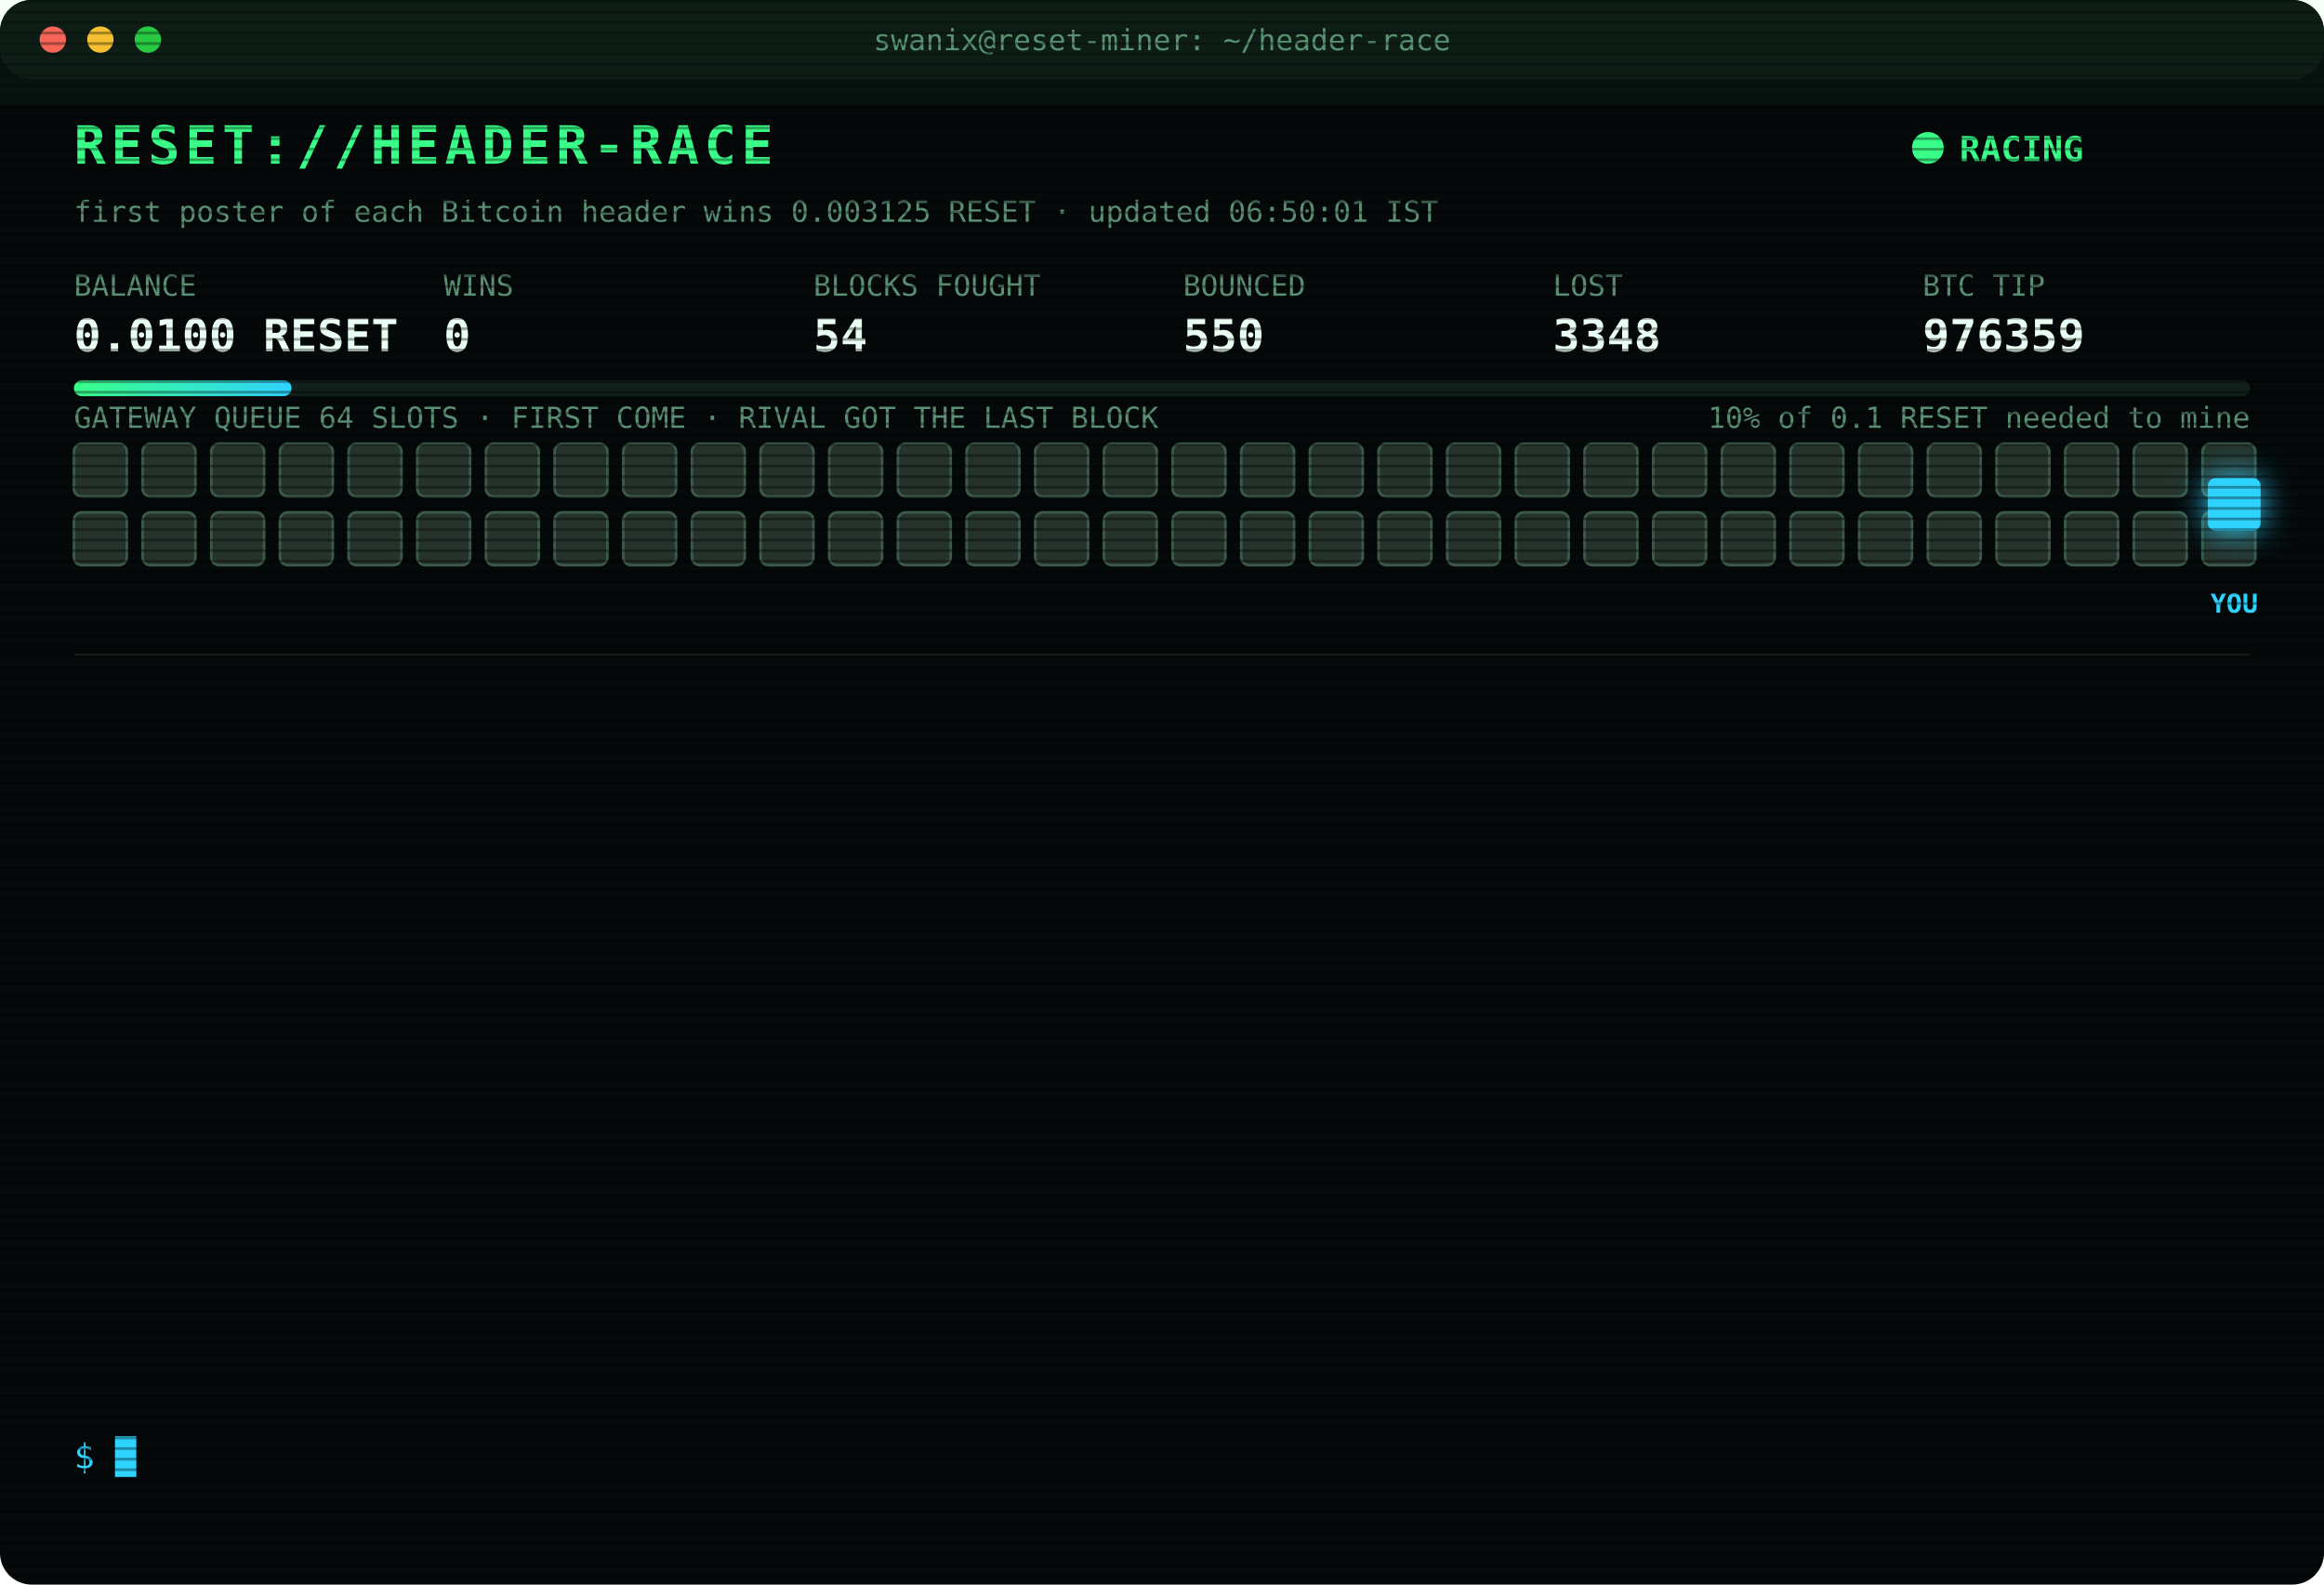
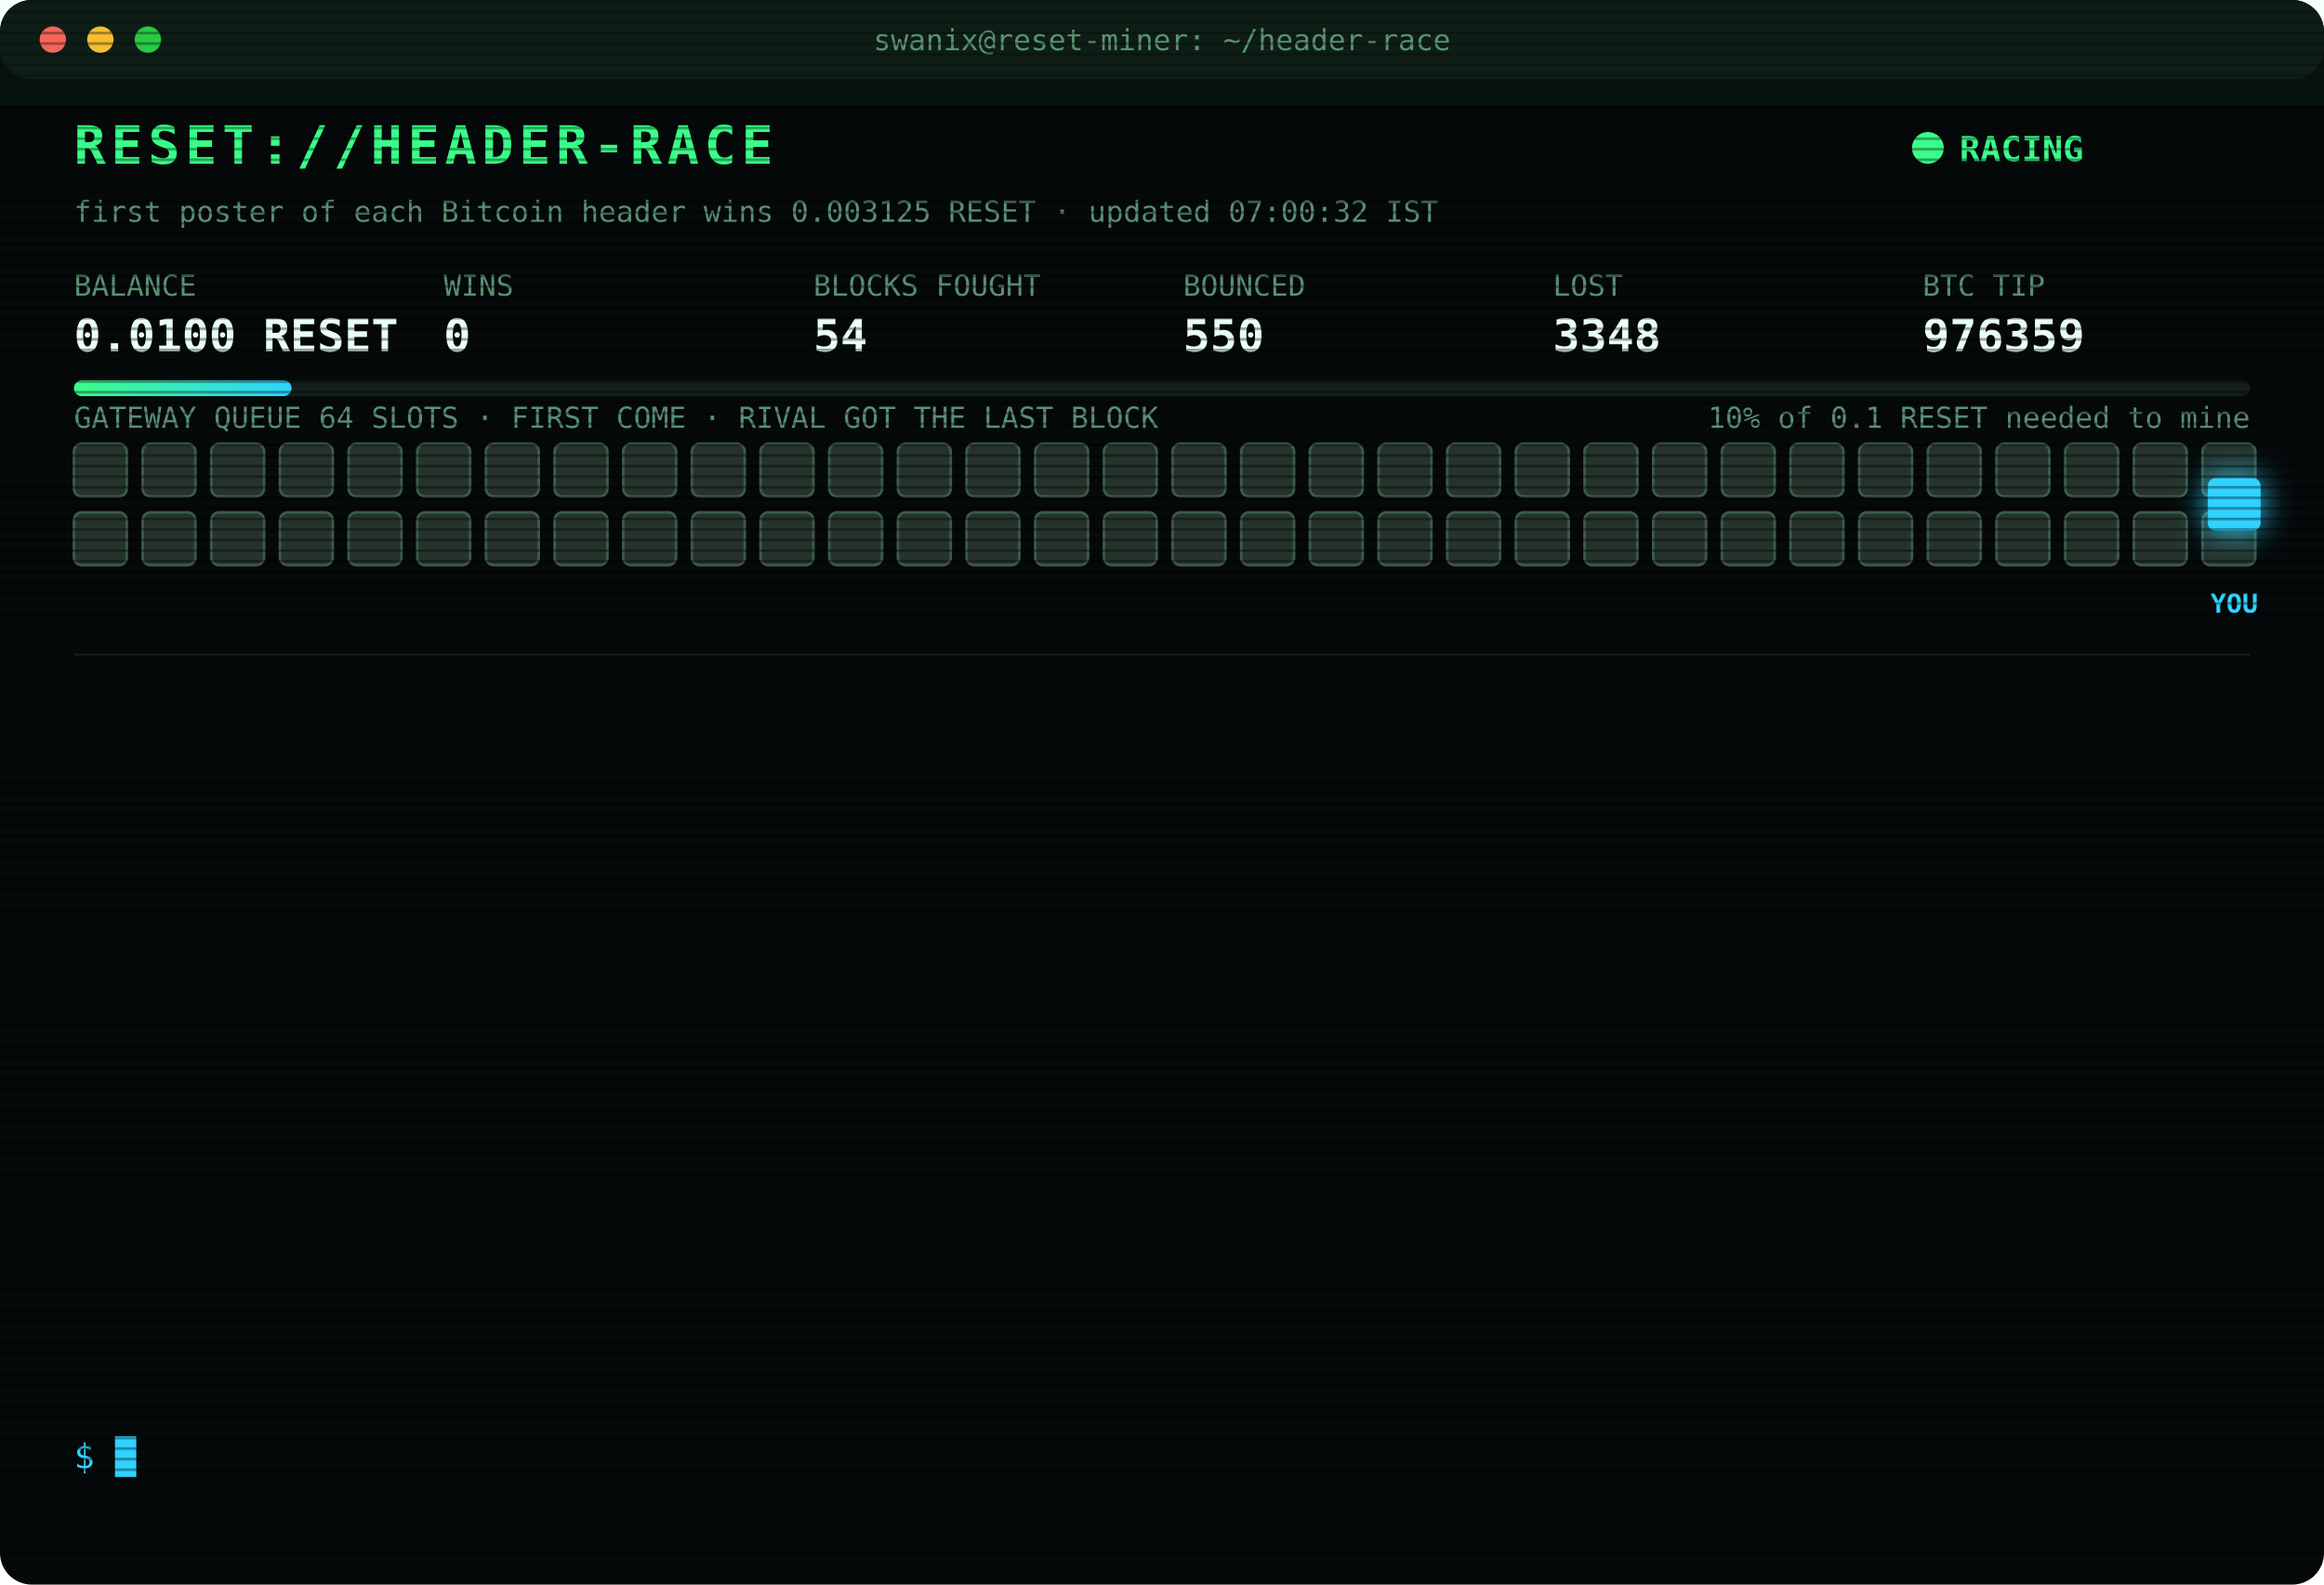
<svg xmlns="http://www.w3.org/2000/svg" width="880" height="600" viewBox="0 0 880 600" font-family="ui-monospace,SFMono-Regular,Menlo,Consolas,monospace">
  <style>
text{font-size:13px;fill:#7CFFB2}
.title{font-size:20px;font-weight:700;fill:#39FF88;letter-spacing:2px;animation:glitch 3s infinite steps(1)}
.sub{fill:#2fd3ff}.k{fill:#5a8f73;font-size:11px}.v{font-size:17px;font-weight:700;fill:#eafff3}
.ts{fill:#3f6b56}.boot{fill:#2fd3ff}.dim{fill:#5a8f73}.bad{fill:#ff4d6d}.warn{fill:#ffd23f}.mag{fill:#ff5cf0}.win{fill:#39FF88;font-weight:700}
.tag{font-size:10px;fill:#2fd3ff;font-weight:700}
.rival{fill:#26332c;stroke:#3c5a49;animation:jam 1.2s infinite alternate}
.idle{fill:#141c18;stroke:#22302a;animation:breathe 4s infinite}
.me{fill:#2fd3ff;filter:drop-shadow(0 0 6px #2fd3ff)}
.hover{animation:nudge 1.1s infinite ease-in-out}.bounce{animation:kick 1.4s infinite}
.ln{opacity:0;animation:in .4s forwards}
.cur{animation:blink 1s infinite steps(1)}
.scan{animation:scan 6s infinite linear}
.led{animation:blink 1.4s infinite}
@keyframes in{from{opacity:0;transform:translateX(-6px)}to{opacity:1;transform:none}}
@keyframes blink{50%{opacity:0}}
@keyframes jam{to{fill:#33463b}}
@keyframes breathe{50%{opacity:.4}}
@keyframes nudge{50%{transform:translateX(-10px)}}
@keyframes kick{0%,100%{transform:none}30%{transform:translateX(-14px)}55%{transform:translateX(10px) translateY(-6px)}}
@keyframes glitch{0%,92%{transform:none}93%{transform:translateX(2px);fill:#ff4d6d}95%{transform:translateX(-2px);fill:#2fd3ff}97%{transform:none}}
@keyframes scan{from{transform:translateY(-40px)}to{transform:translateY(600px)}}
</style>
  <defs>
    <pattern id="sl" width="4" height="4" patternUnits="userSpaceOnUse">
      <rect width="4" height="1" fill="#000" opacity=".35" />
    </pattern>
    <linearGradient id="bar">
      <stop offset="0" stop-color="#39FF88" />
      <stop offset="1" stop-color="#2fd3ff" />
    </linearGradient>
  </defs>
  <rect width="880" height="600" rx="12" fill="#05090a" />
  <rect width="880" height="30" rx="12" fill="#0d1512" />
  <circle cx="20" cy="15" r="5" fill="#ff5f57" />
  <circle cx="38" cy="15" r="5" fill="#febc2e" />
  <circle cx="56" cy="15" r="5" fill="#28c840" />
  <text x="440" y="19" text-anchor="middle" class="k">swanix@reset-miner: ~/header-race</text>
  <text x="28" y="62" class="title">RESET://HEADER-RACE</text>
  <circle class="led" cx="730" cy="56" r="6" fill="#39FF88" />
  <text x="742" y="61" class="win">RACING</text>
-   <text x="28" y="84" class="k">first poster of each Bitcoin header wins 0.003125 RESET · updated 06:50:01 IST</text>
+   <text x="28" y="84" class="k">first poster of each Bitcoin header wins 0.003125 RESET · updated 07:00:32 IST</text>
  <text x="28" y="112" class="k">BALANCE</text>
  <text x="28" y="133" class="v">0.0100 RESET</text>
  <text x="168" y="112" class="k">WINS</text>
  <text x="168" y="133" class="v">0</text>
  <text x="308" y="112" class="k">BLOCKS FOUGHT</text>
  <text x="308" y="133" class="v">54</text>
  <text x="448" y="112" class="k">BOUNCED</text>
  <text x="448" y="133" class="v">550</text>
  <text x="588" y="112" class="k">LOST</text>
  <text x="588" y="133" class="v">3348</text>
  <text x="728" y="112" class="k">BTC TIP</text>
  <text x="728" y="133" class="v">976359</text>
  <rect x="28" y="144" width="824" height="6" rx="3" fill="#13201a" />
  <rect x="28" y="144" width="82.4" height="6" rx="3" fill="url(#bar)" />
  <text x="852" y="162" text-anchor="end" class="k">10% of 0.1 RESET needed to mine</text>
  <text x="28" y="162" class="k">GATEWAY QUEUE 64 SLOTS · FIRST COME · RIVAL GOT THE LAST BLOCK</text>
  <rect class="rival" x="28" y="168" width="20" height="20" rx="3" style="animation-delay:0.00s" />
  <rect class="rival" x="54" y="168" width="20" height="20" rx="3" style="animation-delay:0.05s" />
  <rect class="rival" x="80" y="168" width="20" height="20" rx="3" style="animation-delay:0.10s" />
  <rect class="rival" x="106" y="168" width="20" height="20" rx="3" style="animation-delay:0.15s" />
  <rect class="rival" x="132" y="168" width="20" height="20" rx="3" style="animation-delay:0.20s" />
  <rect class="rival" x="158" y="168" width="20" height="20" rx="3" style="animation-delay:0.25s" />
  <rect class="rival" x="184" y="168" width="20" height="20" rx="3" style="animation-delay:0.30s" />
  <rect class="rival" x="210" y="168" width="20" height="20" rx="3" style="animation-delay:0.35s" />
  <rect class="rival" x="236" y="168" width="20" height="20" rx="3" style="animation-delay:0.40s" />
  <rect class="rival" x="262" y="168" width="20" height="20" rx="3" style="animation-delay:0.45s" />
  <rect class="rival" x="288" y="168" width="20" height="20" rx="3" style="animation-delay:0.50s" />
  <rect class="rival" x="314" y="168" width="20" height="20" rx="3" style="animation-delay:0.55s" />
  <rect class="rival" x="340" y="168" width="20" height="20" rx="3" style="animation-delay:0.60s" />
  <rect class="rival" x="366" y="168" width="20" height="20" rx="3" style="animation-delay:0.65s" />
  <rect class="rival" x="392" y="168" width="20" height="20" rx="3" style="animation-delay:0.70s" />
  <rect class="rival" x="418" y="168" width="20" height="20" rx="3" style="animation-delay:0.75s" />
  <rect class="rival" x="444" y="168" width="20" height="20" rx="3" style="animation-delay:0.80s" />
  <rect class="rival" x="470" y="168" width="20" height="20" rx="3" style="animation-delay:0.85s" />
  <rect class="rival" x="496" y="168" width="20" height="20" rx="3" style="animation-delay:0.90s" />
  <rect class="rival" x="522" y="168" width="20" height="20" rx="3" style="animation-delay:0.95s" />
  <rect class="rival" x="548" y="168" width="20" height="20" rx="3" style="animation-delay:1.00s" />
  <rect class="rival" x="574" y="168" width="20" height="20" rx="3" style="animation-delay:1.05s" />
  <rect class="rival" x="600" y="168" width="20" height="20" rx="3" style="animation-delay:1.10s" />
  <rect class="rival" x="626" y="168" width="20" height="20" rx="3" style="animation-delay:1.15s" />
  <rect class="rival" x="652" y="168" width="20" height="20" rx="3" style="animation-delay:1.20s" />
  <rect class="rival" x="678" y="168" width="20" height="20" rx="3" style="animation-delay:1.25s" />
  <rect class="rival" x="704" y="168" width="20" height="20" rx="3" style="animation-delay:1.30s" />
  <rect class="rival" x="730" y="168" width="20" height="20" rx="3" style="animation-delay:1.35s" />
  <rect class="rival" x="756" y="168" width="20" height="20" rx="3" style="animation-delay:1.40s" />
  <rect class="rival" x="782" y="168" width="20" height="20" rx="3" style="animation-delay:1.45s" />
  <rect class="rival" x="808" y="168" width="20" height="20" rx="3" style="animation-delay:1.50s" />
  <rect class="rival" x="834" y="168" width="20" height="20" rx="3" style="animation-delay:1.55s" />
  <rect class="rival" x="28" y="194" width="20" height="20" rx="3" style="animation-delay:1.60s" />
  <rect class="rival" x="54" y="194" width="20" height="20" rx="3" style="animation-delay:1.65s" />
  <rect class="rival" x="80" y="194" width="20" height="20" rx="3" style="animation-delay:1.70s" />
  <rect class="rival" x="106" y="194" width="20" height="20" rx="3" style="animation-delay:1.75s" />
  <rect class="rival" x="132" y="194" width="20" height="20" rx="3" style="animation-delay:1.80s" />
  <rect class="rival" x="158" y="194" width="20" height="20" rx="3" style="animation-delay:1.85s" />
  <rect class="rival" x="184" y="194" width="20" height="20" rx="3" style="animation-delay:1.90s" />
  <rect class="rival" x="210" y="194" width="20" height="20" rx="3" style="animation-delay:1.95s" />
  <rect class="rival" x="236" y="194" width="20" height="20" rx="3" style="animation-delay:2.00s" />
  <rect class="rival" x="262" y="194" width="20" height="20" rx="3" style="animation-delay:2.05s" />
  <rect class="rival" x="288" y="194" width="20" height="20" rx="3" style="animation-delay:2.10s" />
  <rect class="rival" x="314" y="194" width="20" height="20" rx="3" style="animation-delay:2.15s" />
  <rect class="rival" x="340" y="194" width="20" height="20" rx="3" style="animation-delay:2.20s" />
  <rect class="rival" x="366" y="194" width="20" height="20" rx="3" style="animation-delay:2.25s" />
  <rect class="rival" x="392" y="194" width="20" height="20" rx="3" style="animation-delay:2.30s" />
  <rect class="rival" x="418" y="194" width="20" height="20" rx="3" style="animation-delay:2.35s" />
  <rect class="rival" x="444" y="194" width="20" height="20" rx="3" style="animation-delay:2.40s" />
  <rect class="rival" x="470" y="194" width="20" height="20" rx="3" style="animation-delay:2.45s" />
  <rect class="rival" x="496" y="194" width="20" height="20" rx="3" style="animation-delay:2.50s" />
  <rect class="rival" x="522" y="194" width="20" height="20" rx="3" style="animation-delay:2.55s" />
  <rect class="rival" x="548" y="194" width="20" height="20" rx="3" style="animation-delay:2.60s" />
  <rect class="rival" x="574" y="194" width="20" height="20" rx="3" style="animation-delay:2.65s" />
  <rect class="rival" x="600" y="194" width="20" height="20" rx="3" style="animation-delay:2.70s" />
  <rect class="rival" x="626" y="194" width="20" height="20" rx="3" style="animation-delay:2.75s" />
  <rect class="rival" x="652" y="194" width="20" height="20" rx="3" style="animation-delay:2.80s" />
  <rect class="rival" x="678" y="194" width="20" height="20" rx="3" style="animation-delay:2.85s" />
  <rect class="rival" x="704" y="194" width="20" height="20" rx="3" style="animation-delay:2.90s" />
  <rect class="rival" x="730" y="194" width="20" height="20" rx="3" style="animation-delay:2.95s" />
  <rect class="rival" x="756" y="194" width="20" height="20" rx="3" style="animation-delay:3.00s" />
  <rect class="rival" x="782" y="194" width="20" height="20" rx="3" style="animation-delay:3.05s" />
  <rect class="rival" x="808" y="194" width="20" height="20" rx="3" style="animation-delay:3.10s" />
  <rect class="rival" x="834" y="194" width="20" height="20" rx="3" style="animation-delay:3.15s" />
  <g class="hover">
    <rect class="me" x="836" y="181" width="20" height="20" rx="3" />
    <text class="tag" x="846" y="232" text-anchor="middle">YOU</text>
  </g>
  <line x1="28" x2="852" y1="248" y2="248" stroke="#13201a" />
  <g class="ln" style="animation-delay:0.40s">
    <text x="28" y="270" class="ts">04:59:05</text>
    <text x="104" y="270" class="bad">[LOST] #976345 taken by a rival miner</text>
  </g>
  <g class="ln" style="animation-delay:0.65s">
    <text x="28" y="292" class="ts">05:09:45</text>
    <text x="104" y="292" class="bad">[LOST] #976346 taken by a rival miner</text>
  </g>
  <g class="ln" style="animation-delay:0.90s">
    <text x="28" y="314" class="ts">05:42:09</text>
    <text x="104" y="314" class="bad">[LOST] #976347 taken by a rival miner</text>
  </g>
  <g class="ln" style="animation-delay:1.15s">
    <text x="28" y="336" class="ts">05:53:33</text>
    <text x="104" y="336" class="bad">[LOST] #976348 taken by a rival miner</text>
  </g>
  <g class="ln" style="animation-delay:1.40s">
    <text x="28" y="358" class="ts">05:59:11</text>
    <text x="104" y="358" class="bad">[LOST] #976349 taken by a rival miner</text>
  </g>
  <g class="ln" style="animation-delay:1.65s">
    <text x="28" y="380" class="ts">05:59:22</text>
    <text x="104" y="380" class="bad">[LOST] #976350 taken by a rival miner</text>
  </g>
  <g class="ln" style="animation-delay:1.90s">
    <text x="28" y="402" class="ts">05:59:32</text>
    <text x="104" y="402" class="bad">[LOST] #976351 taken by a rival miner</text>
  </g>
  <g class="ln" style="animation-delay:2.15s">
    <text x="28" y="424" class="ts">06:02:45</text>
    <text x="104" y="424" class="bad">[LOST] #976353 taken by a rival miner</text>
  </g>
  <g class="ln" style="animation-delay:2.40s">
    <text x="28" y="446" class="ts">06:24:46</text>
    <text x="104" y="446" class="bad">[LOST] #976354 taken by a rival miner</text>
  </g>
  <g class="ln" style="animation-delay:2.65s">
    <text x="28" y="468" class="ts">06:29:05</text>
    <text x="104" y="468" class="bad">[LOST] #976355 taken by a rival miner</text>
  </g>
  <g class="ln" style="animation-delay:2.90s">
    <text x="28" y="490" class="ts">06:33:09</text>
    <text x="104" y="490" class="bad">[LOST] #976356 taken by a rival miner</text>
  </g>
  <g class="ln" style="animation-delay:3.15s">
    <text x="28" y="512" class="ts">06:37:41</text>
    <text x="104" y="512" class="bad">[LOST] #976358 taken by a rival miner</text>
  </g>
  <g class="ln" style="animation-delay:3.40s">
    <text x="28" y="534" class="ts">06:47:49</text>
    <text x="104" y="534" class="bad">[LOST] #976359 taken by a rival miner</text>
  </g>
  <text x="28" y="556" class="sub">$ <tspan class="cur">█</tspan>
  </text>
  <rect width="880" height="600" rx="12" fill="url(#sl)" pointer-events="none" />
  <rect class="scan" width="880" height="40" fill="#39FF88" opacity=".04" />
</svg>
